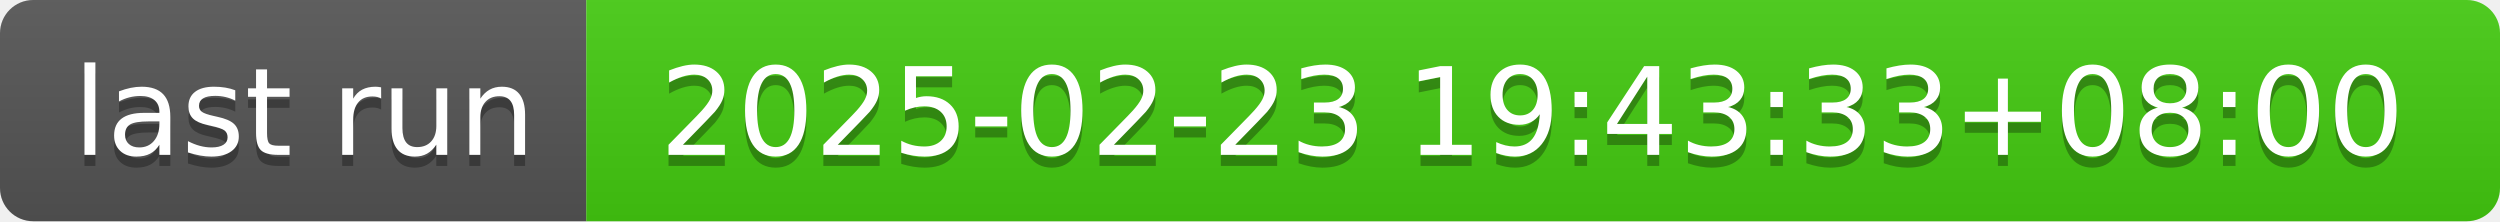
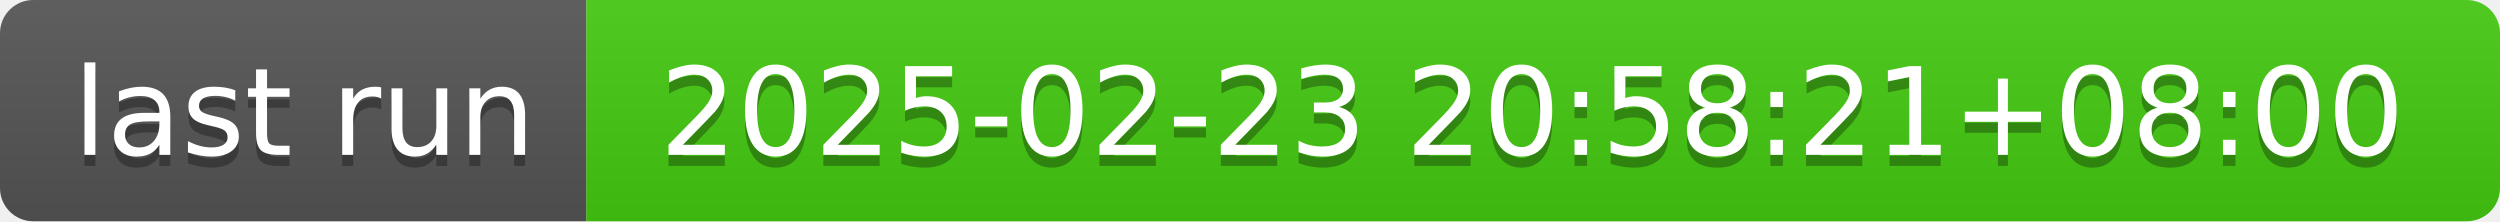
- <svg xmlns="http://www.w3.org/2000/svg" width="226" height="20" role="img" aria-label="last run: 2025-02-23 19:43:33+08:00">
+ <svg xmlns="http://www.w3.org/2000/svg" width="226" height="20" role="img" aria-label="last run: 2025-02-23 20:58:21+08:00">
  <linearGradient id="s" x2="0" y2="100%">
    <stop offset="0" stop-color="#bbb" stop-opacity=".1" />
    <stop offset="1" stop-opacity=".1" />
  </linearGradient>
  <clipPath id="r">
    <rect width="226" height="20" rx="3" fill="#fff" />
  </clipPath>
  <g clip-path="url(#r)">
    <rect width="53" height="20" fill="#555" />
    <rect x="53" width="173" height="20" fill="#4c1" />
    <rect width="226" height="20" fill="url(#s)" />
  </g>
  <g fill="#fff" text-anchor="middle" font-family="Verdana,Geneva,DejaVu Sans,sans-serif" text-rendering="geometricPrecision" font-size="110">
    <text aria-hidden="true" x="275" y="150" fill="#010101" fill-opacity=".3" transform="scale(.1)" textLength="430">last run</text>
    <text x="275" y="140" transform="scale(.1)" fill="#fff" textLength="430">last run</text>
-     <text aria-hidden="true" x="1385" y="150" fill="#010101" fill-opacity=".3" transform="scale(.1)" textLength="1630">2025-02-23 19:43:33+08:00</text>
-     <text x="1385" y="140" transform="scale(.1)" fill="#fff" textLength="1630">2025-02-23 19:43:33+08:00</text>
+     <text aria-hidden="true" x="1385" y="150" fill="#010101" fill-opacity=".3" transform="scale(.1)" textLength="1630">2025-02-23 20:58:21+08:00</text>
+     <text x="1385" y="140" transform="scale(.1)" fill="#fff" textLength="1630">2025-02-23 20:58:21+08:00</text>
  </g>
</svg>
